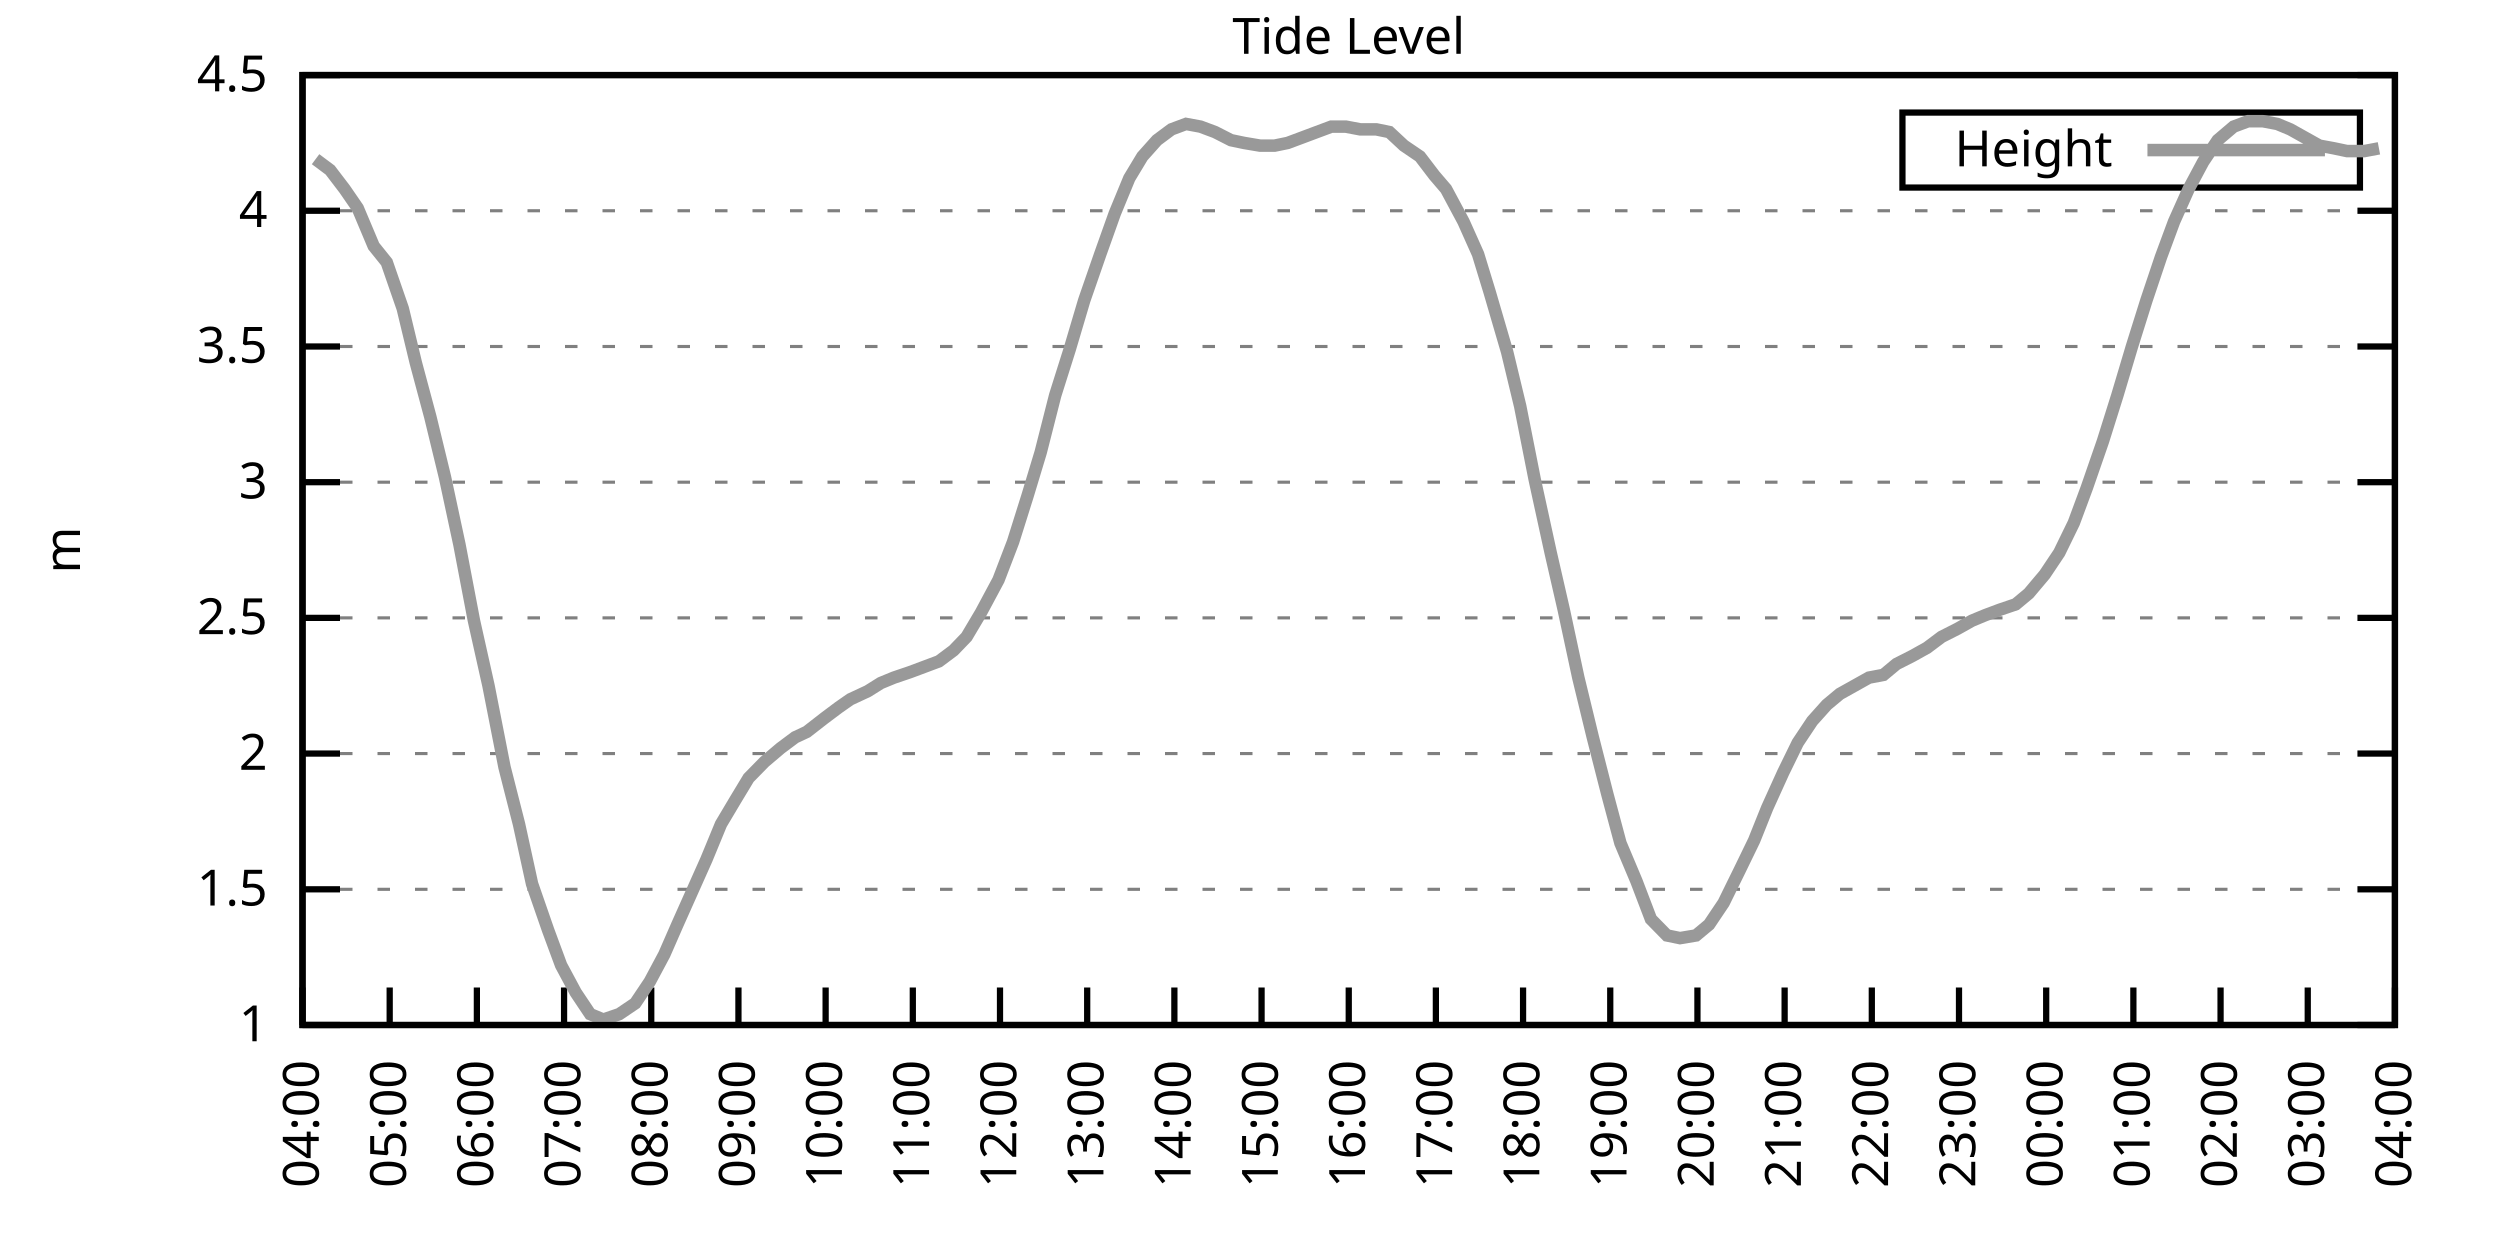
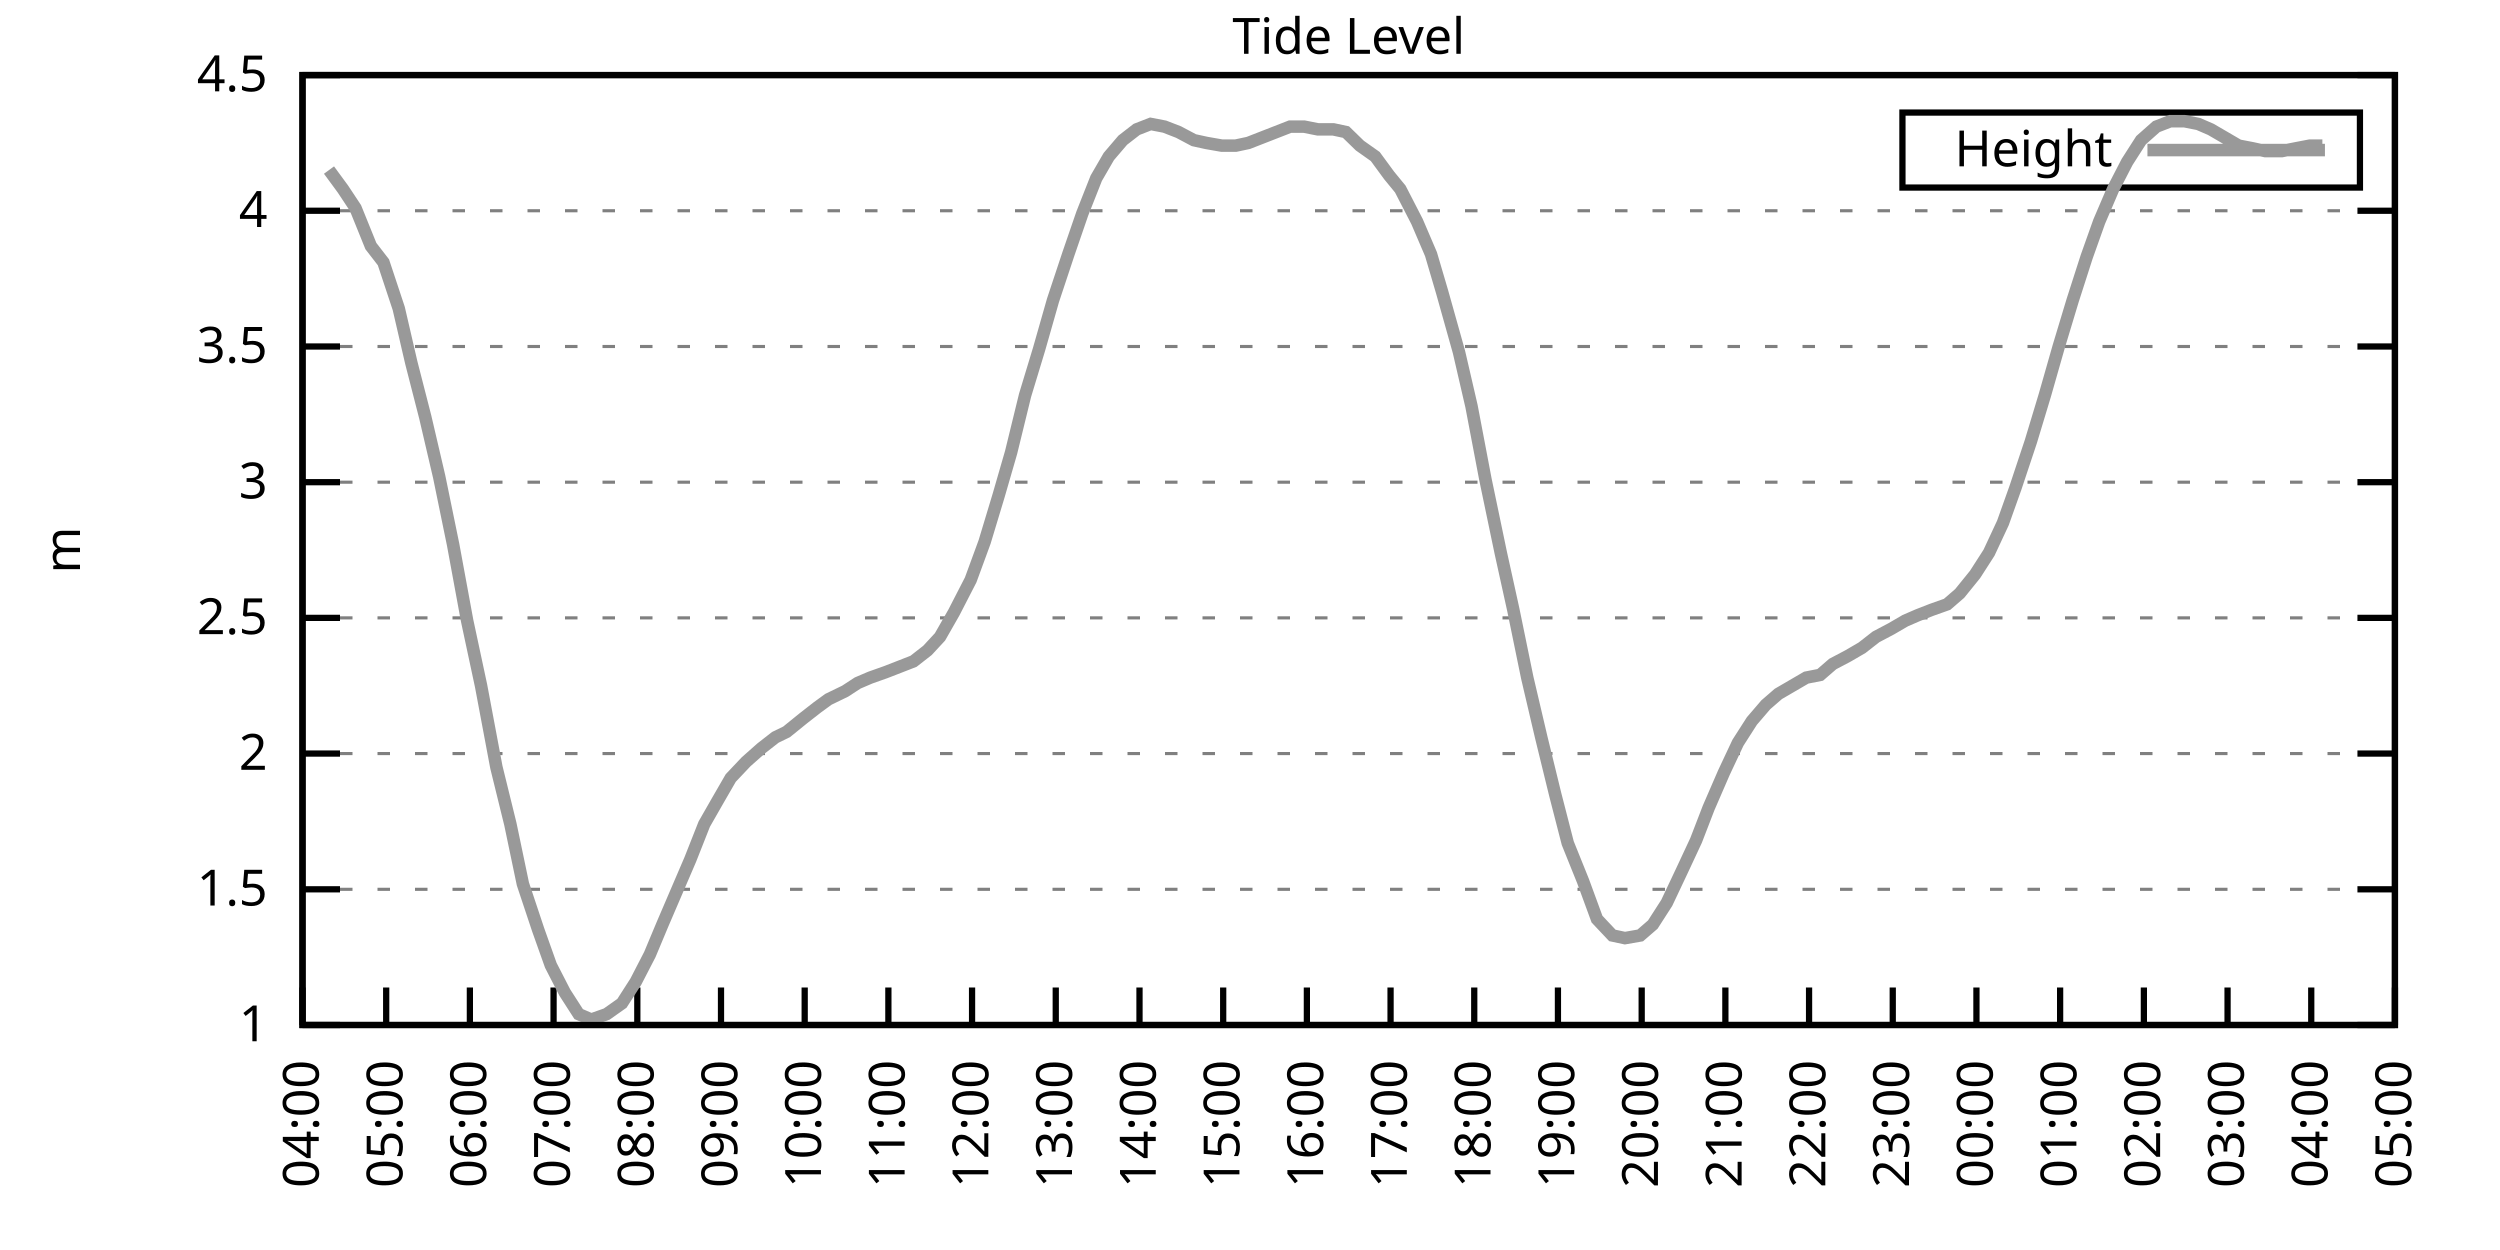
<svg xmlns="http://www.w3.org/2000/svg" xmlns:xlink="http://www.w3.org/1999/xlink" width="400" height="200" viewBox="0 0 400 200">
  <g id="gnuplot_canvas">
    <rect x="0" y="0" width="400" height="200" fill="none" />
    <defs>
      <circle id="gpDot" r="0.5" stroke-width="0.5" stroke="currentColor" />
      <path id="gpPt0" stroke-width="0.333" stroke="currentColor" d="M-1,0 h2 M0,-1 v2" />
      <path id="gpPt1" stroke-width="0.333" stroke="currentColor" d="M-1,-1 L1,1 M1,-1 L-1,1" />
      <path id="gpPt2" stroke-width="0.333" stroke="currentColor" d="M-1,0 L1,0 M0,-1 L0,1 M-1,-1 L1,1 M-1,1 L1,-1" />
      <rect id="gpPt3" stroke-width="0.333" stroke="currentColor" x="-1" y="-1" width="2" height="2" />
      <rect id="gpPt4" stroke-width="0.333" stroke="currentColor" fill="currentColor" x="-1" y="-1" width="2" height="2" />
      <circle id="gpPt5" stroke-width="0.333" stroke="currentColor" cx="0" cy="0" r="1" />
      <use xlink:href="#gpPt5" id="gpPt6" fill="currentColor" stroke="none" />
      <path id="gpPt7" stroke-width="0.333" stroke="currentColor" d="M0,-1.33 L-1.33,0.67 L1.33,0.67 z" />
      <use xlink:href="#gpPt7" id="gpPt8" fill="currentColor" stroke="none" />
      <use xlink:href="#gpPt7" id="gpPt9" stroke="currentColor" transform="rotate(180)" />
      <use xlink:href="#gpPt9" id="gpPt10" fill="currentColor" stroke="none" />
      <use xlink:href="#gpPt3" id="gpPt11" stroke="currentColor" transform="rotate(45)" />
      <use xlink:href="#gpPt11" id="gpPt12" fill="currentColor" stroke="none" />
      <path id="gpPt13" stroke-width="0.333" stroke="currentColor" d="M0,1.330 L1.265,0.411 L0.782,-1.067 L-0.782,-1.076 L-1.265,0.411 z" />
      <use xlink:href="#gpPt13" id="gpPt14" fill="currentColor" stroke="none" />
      <filter id="textbox" filterUnits="objectBoundingBox" x="0" y="0" height="1" width="1">
        <feFlood flood-color="white" flood-opacity="1" result="bgnd" />
        <feComposite in="SourceGraphic" in2="bgnd" operator="atop" />
      </filter>
      <filter id="greybox" filterUnits="objectBoundingBox" x="0" y="0" height="1" width="1">
        <feFlood flood-color="lightgrey" flood-opacity="1" result="grey" />
        <feComposite in="SourceGraphic" in2="grey" operator="atop" />
      </filter>
    </defs>
    <g fill="none" color="white" stroke="currentColor" stroke-width="1.00" stroke-linecap="butt" stroke-linejoin="miter">
</g>
    <g fill="none" color="black" stroke="currentColor" stroke-width="1.00" stroke-linecap="butt" stroke-linejoin="miter">
      <g stroke="none" shape-rendering="crispEdges">
        <polygon fill="rgb(255, 255, 255)" points="48.40,164.00 383.18,164.00 383.18,12.02 48.40,12.02 " />
      </g>
    </g>
    <g fill="none" color="black" stroke="currentColor" stroke-width="1.00" stroke-linecap="butt" stroke-linejoin="miter">
</g>
    <g fill="none" color="black" stroke="black" stroke-width="0.50" stroke-linecap="butt" stroke-linejoin="miter">
</g>
    <g fill="none" color="gray" stroke="currentColor" stroke-width="0.50" stroke-linecap="butt" stroke-linejoin="miter">
      <path stroke="gray" stroke-dasharray="2,4" class="gridline" d="M48.40,164.00 L383.19,164.00  " />
    </g>
    <g fill="none" color="gray" stroke="gray" stroke-width="1.00" stroke-linecap="butt" stroke-linejoin="miter">
</g>
    <g fill="none" color="black" stroke="currentColor" stroke-width="1.00" stroke-linecap="butt" stroke-linejoin="miter">
      <path stroke="black" d="M48.40,164.00 L54.40,164.00 M383.19,164.00 L377.19,164.00  " />
      <g transform="translate(42.80,166.60)" stroke="none" fill="black" font-family="Sans" font-size="8.00" text-anchor="end">
        <text>
          <tspan font-family="Sans"> 1</tspan>
        </text>
      </g>
    </g>
    <g fill="none" color="black" stroke="currentColor" stroke-width="1.00" stroke-linecap="butt" stroke-linejoin="miter">
</g>
    <g fill="none" color="black" stroke="black" stroke-width="0.50" stroke-linecap="butt" stroke-linejoin="miter">
</g>
    <g fill="none" color="gray" stroke="currentColor" stroke-width="0.50" stroke-linecap="butt" stroke-linejoin="miter">
      <path stroke="gray" stroke-dasharray="2,4" class="gridline" d="M48.40,142.29 L383.19,142.29  " />
    </g>
    <g fill="none" color="gray" stroke="gray" stroke-width="1.00" stroke-linecap="butt" stroke-linejoin="miter">
</g>
    <g fill="none" color="black" stroke="currentColor" stroke-width="1.00" stroke-linecap="butt" stroke-linejoin="miter">
      <path stroke="black" d="M48.40,142.29 L54.40,142.29 M383.19,142.29 L377.19,142.29  " />
      <g transform="translate(42.80,144.89)" stroke="none" fill="black" font-family="Sans" font-size="8.00" text-anchor="end">
        <text>
          <tspan font-family="Sans"> 1.5</tspan>
        </text>
      </g>
    </g>
    <g fill="none" color="black" stroke="currentColor" stroke-width="1.00" stroke-linecap="butt" stroke-linejoin="miter">
</g>
    <g fill="none" color="black" stroke="black" stroke-width="0.50" stroke-linecap="butt" stroke-linejoin="miter">
</g>
    <g fill="none" color="gray" stroke="currentColor" stroke-width="0.50" stroke-linecap="butt" stroke-linejoin="miter">
      <path stroke="gray" stroke-dasharray="2,4" class="gridline" d="M48.40,120.57 L383.19,120.57  " />
    </g>
    <g fill="none" color="gray" stroke="gray" stroke-width="1.00" stroke-linecap="butt" stroke-linejoin="miter">
</g>
    <g fill="none" color="black" stroke="currentColor" stroke-width="1.00" stroke-linecap="butt" stroke-linejoin="miter">
      <path stroke="black" d="M48.40,120.57 L54.40,120.57 M383.19,120.57 L377.19,120.57  " />
      <g transform="translate(42.80,123.17)" stroke="none" fill="black" font-family="Sans" font-size="8.00" text-anchor="end">
        <text>
          <tspan font-family="Sans"> 2</tspan>
        </text>
      </g>
    </g>
    <g fill="none" color="black" stroke="currentColor" stroke-width="1.00" stroke-linecap="butt" stroke-linejoin="miter">
</g>
    <g fill="none" color="black" stroke="black" stroke-width="0.50" stroke-linecap="butt" stroke-linejoin="miter">
</g>
    <g fill="none" color="gray" stroke="currentColor" stroke-width="0.50" stroke-linecap="butt" stroke-linejoin="miter">
      <path stroke="gray" stroke-dasharray="2,4" class="gridline" d="M48.40,98.86 L383.19,98.86  " />
    </g>
    <g fill="none" color="gray" stroke="gray" stroke-width="1.00" stroke-linecap="butt" stroke-linejoin="miter">
</g>
    <g fill="none" color="black" stroke="currentColor" stroke-width="1.00" stroke-linecap="butt" stroke-linejoin="miter">
      <path stroke="black" d="M48.40,98.86 L54.40,98.86 M383.19,98.86 L377.19,98.86  " />
      <g transform="translate(42.80,101.46)" stroke="none" fill="black" font-family="Sans" font-size="8.00" text-anchor="end">
        <text>
          <tspan font-family="Sans"> 2.5</tspan>
        </text>
      </g>
    </g>
    <g fill="none" color="black" stroke="currentColor" stroke-width="1.00" stroke-linecap="butt" stroke-linejoin="miter">
</g>
    <g fill="none" color="black" stroke="black" stroke-width="0.50" stroke-linecap="butt" stroke-linejoin="miter">
</g>
    <g fill="none" color="gray" stroke="currentColor" stroke-width="0.50" stroke-linecap="butt" stroke-linejoin="miter">
      <path stroke="gray" stroke-dasharray="2,4" class="gridline" d="M48.40,77.15 L383.19,77.15  " />
    </g>
    <g fill="none" color="gray" stroke="gray" stroke-width="1.00" stroke-linecap="butt" stroke-linejoin="miter">
</g>
    <g fill="none" color="black" stroke="currentColor" stroke-width="1.00" stroke-linecap="butt" stroke-linejoin="miter">
      <path stroke="black" d="M48.40,77.15 L54.40,77.15 M383.19,77.15 L377.19,77.15  " />
      <g transform="translate(42.80,79.75)" stroke="none" fill="black" font-family="Sans" font-size="8.00" text-anchor="end">
        <text>
          <tspan font-family="Sans"> 3</tspan>
        </text>
      </g>
    </g>
    <g fill="none" color="black" stroke="currentColor" stroke-width="1.00" stroke-linecap="butt" stroke-linejoin="miter">
</g>
    <g fill="none" color="black" stroke="black" stroke-width="0.50" stroke-linecap="butt" stroke-linejoin="miter">
</g>
    <g fill="none" color="gray" stroke="currentColor" stroke-width="0.50" stroke-linecap="butt" stroke-linejoin="miter">
      <path stroke="gray" stroke-dasharray="2,4" class="gridline" d="M48.40,55.44 L383.19,55.44  " />
    </g>
    <g fill="none" color="gray" stroke="gray" stroke-width="1.00" stroke-linecap="butt" stroke-linejoin="miter">
</g>
    <g fill="none" color="black" stroke="currentColor" stroke-width="1.00" stroke-linecap="butt" stroke-linejoin="miter">
      <path stroke="black" d="M48.40,55.44 L54.40,55.44 M383.19,55.44 L377.19,55.44  " />
      <g transform="translate(42.80,58.04)" stroke="none" fill="black" font-family="Sans" font-size="8.00" text-anchor="end">
        <text>
          <tspan font-family="Sans"> 3.5</tspan>
        </text>
      </g>
    </g>
    <g fill="none" color="black" stroke="currentColor" stroke-width="1.00" stroke-linecap="butt" stroke-linejoin="miter">
</g>
    <g fill="none" color="black" stroke="black" stroke-width="0.50" stroke-linecap="butt" stroke-linejoin="miter">
</g>
    <g fill="none" color="gray" stroke="currentColor" stroke-width="0.50" stroke-linecap="butt" stroke-linejoin="miter">
      <path stroke="gray" stroke-dasharray="2,4" class="gridline" d="M48.40,33.72 L383.19,33.72  " />
    </g>
    <g fill="none" color="gray" stroke="gray" stroke-width="1.00" stroke-linecap="butt" stroke-linejoin="miter">
</g>
    <g fill="none" color="black" stroke="currentColor" stroke-width="1.00" stroke-linecap="butt" stroke-linejoin="miter">
      <path stroke="black" d="M48.40,33.72 L54.40,33.72 M383.19,33.72 L377.19,33.72  " />
      <g transform="translate(42.80,36.32)" stroke="none" fill="black" font-family="Sans" font-size="8.00" text-anchor="end">
        <text>
          <tspan font-family="Sans"> 4</tspan>
        </text>
      </g>
    </g>
    <g fill="none" color="black" stroke="currentColor" stroke-width="1.00" stroke-linecap="butt" stroke-linejoin="miter">
</g>
    <g fill="none" color="black" stroke="black" stroke-width="0.50" stroke-linecap="butt" stroke-linejoin="miter">
</g>
    <g fill="none" color="gray" stroke="currentColor" stroke-width="0.50" stroke-linecap="butt" stroke-linejoin="miter">
      <path stroke="gray" stroke-dasharray="2,4" class="gridline" d="M48.40,12.01 L383.19,12.01  " />
    </g>
    <g fill="none" color="gray" stroke="gray" stroke-width="1.00" stroke-linecap="butt" stroke-linejoin="miter">
</g>
    <g fill="none" color="black" stroke="currentColor" stroke-width="1.00" stroke-linecap="butt" stroke-linejoin="miter">
      <path stroke="black" d="M48.40,12.01 L54.40,12.01 M383.19,12.01 L377.19,12.01  " />
      <g transform="translate(42.80,14.61)" stroke="none" fill="black" font-family="Sans" font-size="8.00" text-anchor="end">
        <text>
          <tspan font-family="Sans"> 4.5</tspan>
        </text>
      </g>
    </g>
    <g fill="none" color="black" stroke="currentColor" stroke-width="1.00" stroke-linecap="butt" stroke-linejoin="miter">
      <path stroke="black" d="M48.40,164.00 L48.40,158.00  " />
      <g transform="translate(51.00,169.60) rotate(270.00)" stroke="none" fill="black" font-family="Sans" font-size="8.00" text-anchor="end">
        <text>
          <tspan font-family="Sans">04:00</tspan>
        </text>
      </g>
    </g>
    <g fill="none" color="black" stroke="currentColor" stroke-width="1.00" stroke-linecap="butt" stroke-linejoin="miter">
-       <path stroke="black" d="M62.35,164.00 L62.35,158.00  " />
-       <g transform="translate(64.95,169.60) rotate(270.00)" stroke="none" fill="black" font-family="Sans" font-size="8.00" text-anchor="end">
+       <path stroke="black" d="M61.79,164.00 L61.79,158.00  " />
+       <g transform="translate(64.39,169.60) rotate(270.00)" stroke="none" fill="black" font-family="Sans" font-size="8.00" text-anchor="end">
        <text>
          <tspan font-family="Sans">05:00</tspan>
        </text>
      </g>
    </g>
    <g fill="none" color="black" stroke="currentColor" stroke-width="1.00" stroke-linecap="butt" stroke-linejoin="miter">
-       <path stroke="black" d="M76.30,164.00 L76.30,158.00  " />
-       <g transform="translate(78.90,169.60) rotate(270.00)" stroke="none" fill="black" font-family="Sans" font-size="8.00" text-anchor="end">
+       <path stroke="black" d="M75.18,164.00 L75.18,158.00  " />
+       <g transform="translate(77.78,169.60) rotate(270.00)" stroke="none" fill="black" font-family="Sans" font-size="8.00" text-anchor="end">
        <text>
          <tspan font-family="Sans">06:00</tspan>
        </text>
      </g>
    </g>
    <g fill="none" color="black" stroke="currentColor" stroke-width="1.00" stroke-linecap="butt" stroke-linejoin="miter">
-       <path stroke="black" d="M90.25,164.00 L90.25,158.00  " />
-       <g transform="translate(92.85,169.60) rotate(270.00)" stroke="none" fill="black" font-family="Sans" font-size="8.00" text-anchor="end">
+       <path stroke="black" d="M88.57,164.00 L88.57,158.00  " />
+       <g transform="translate(91.17,169.60) rotate(270.00)" stroke="none" fill="black" font-family="Sans" font-size="8.00" text-anchor="end">
        <text>
          <tspan font-family="Sans">07:00</tspan>
        </text>
      </g>
    </g>
    <g fill="none" color="black" stroke="currentColor" stroke-width="1.00" stroke-linecap="butt" stroke-linejoin="miter">
-       <path stroke="black" d="M104.20,164.00 L104.20,158.00  " />
-       <g transform="translate(106.80,169.60) rotate(270.00)" stroke="none" fill="black" font-family="Sans" font-size="8.00" text-anchor="end">
+       <path stroke="black" d="M101.97,164.00 L101.97,158.00  " />
+       <g transform="translate(104.57,169.60) rotate(270.00)" stroke="none" fill="black" font-family="Sans" font-size="8.00" text-anchor="end">
        <text>
          <tspan font-family="Sans">08:00</tspan>
        </text>
      </g>
    </g>
    <g fill="none" color="black" stroke="currentColor" stroke-width="1.00" stroke-linecap="butt" stroke-linejoin="miter">
-       <path stroke="black" d="M118.15,164.00 L118.15,158.00  " />
-       <g transform="translate(120.75,169.60) rotate(270.00)" stroke="none" fill="black" font-family="Sans" font-size="8.00" text-anchor="end">
+       <path stroke="black" d="M115.36,164.00 L115.36,158.00  " />
+       <g transform="translate(117.96,169.60) rotate(270.00)" stroke="none" fill="black" font-family="Sans" font-size="8.00" text-anchor="end">
        <text>
          <tspan font-family="Sans">09:00</tspan>
        </text>
      </g>
    </g>
    <g fill="none" color="black" stroke="currentColor" stroke-width="1.00" stroke-linecap="butt" stroke-linejoin="miter">
-       <path stroke="black" d="M132.10,164.00 L132.10,158.00  " />
-       <g transform="translate(134.70,169.60) rotate(270.00)" stroke="none" fill="black" font-family="Sans" font-size="8.00" text-anchor="end">
+       <path stroke="black" d="M128.75,164.00 L128.75,158.00  " />
+       <g transform="translate(131.35,169.60) rotate(270.00)" stroke="none" fill="black" font-family="Sans" font-size="8.00" text-anchor="end">
        <text>
          <tspan font-family="Sans">10:00</tspan>
        </text>
      </g>
    </g>
    <g fill="none" color="black" stroke="currentColor" stroke-width="1.00" stroke-linecap="butt" stroke-linejoin="miter">
-       <path stroke="black" d="M146.05,164.00 L146.05,158.00  " />
-       <g transform="translate(148.65,169.60) rotate(270.00)" stroke="none" fill="black" font-family="Sans" font-size="8.00" text-anchor="end">
+       <path stroke="black" d="M142.14,164.00 L142.14,158.00  " />
+       <g transform="translate(144.74,169.60) rotate(270.00)" stroke="none" fill="black" font-family="Sans" font-size="8.00" text-anchor="end">
        <text>
          <tspan font-family="Sans">11:00</tspan>
        </text>
      </g>
    </g>
    <g fill="none" color="black" stroke="currentColor" stroke-width="1.00" stroke-linecap="butt" stroke-linejoin="miter">
-       <path stroke="black" d="M160.00,164.00 L160.00,158.00  " />
-       <g transform="translate(162.60,169.60) rotate(270.00)" stroke="none" fill="black" font-family="Sans" font-size="8.00" text-anchor="end">
+       <path stroke="black" d="M155.53,164.00 L155.53,158.00  " />
+       <g transform="translate(158.13,169.60) rotate(270.00)" stroke="none" fill="black" font-family="Sans" font-size="8.00" text-anchor="end">
        <text>
          <tspan font-family="Sans">12:00</tspan>
        </text>
      </g>
    </g>
    <g fill="none" color="black" stroke="currentColor" stroke-width="1.00" stroke-linecap="butt" stroke-linejoin="miter">
-       <path stroke="black" d="M173.95,164.00 L173.95,158.00  " />
-       <g transform="translate(176.55,169.60) rotate(270.00)" stroke="none" fill="black" font-family="Sans" font-size="8.00" text-anchor="end">
+       <path stroke="black" d="M168.92,164.00 L168.92,158.00  " />
+       <g transform="translate(171.52,169.60) rotate(270.00)" stroke="none" fill="black" font-family="Sans" font-size="8.00" text-anchor="end">
        <text>
          <tspan font-family="Sans">13:00</tspan>
        </text>
      </g>
    </g>
    <g fill="none" color="black" stroke="currentColor" stroke-width="1.00" stroke-linecap="butt" stroke-linejoin="miter">
-       <path stroke="black" d="M187.90,164.00 L187.90,158.00  " />
-       <g transform="translate(190.50,169.60) rotate(270.00)" stroke="none" fill="black" font-family="Sans" font-size="8.00" text-anchor="end">
+       <path stroke="black" d="M182.32,164.00 L182.32,158.00  " />
+       <g transform="translate(184.92,169.60) rotate(270.00)" stroke="none" fill="black" font-family="Sans" font-size="8.00" text-anchor="end">
        <text>
          <tspan font-family="Sans">14:00</tspan>
        </text>
      </g>
    </g>
    <g fill="none" color="black" stroke="currentColor" stroke-width="1.00" stroke-linecap="butt" stroke-linejoin="miter">
-       <path stroke="black" d="M201.85,164.00 L201.85,158.00  " />
-       <g transform="translate(204.45,169.60) rotate(270.00)" stroke="none" fill="black" font-family="Sans" font-size="8.00" text-anchor="end">
+       <path stroke="black" d="M195.71,164.00 L195.71,158.00  " />
+       <g transform="translate(198.31,169.60) rotate(270.00)" stroke="none" fill="black" font-family="Sans" font-size="8.00" text-anchor="end">
        <text>
          <tspan font-family="Sans">15:00</tspan>
        </text>
      </g>
    </g>
    <g fill="none" color="black" stroke="currentColor" stroke-width="1.00" stroke-linecap="butt" stroke-linejoin="miter">
-       <path stroke="black" d="M215.80,164.00 L215.80,158.00  " />
-       <g transform="translate(218.40,169.60) rotate(270.00)" stroke="none" fill="black" font-family="Sans" font-size="8.00" text-anchor="end">
+       <path stroke="black" d="M209.10,164.00 L209.10,158.00  " />
+       <g transform="translate(211.70,169.60) rotate(270.00)" stroke="none" fill="black" font-family="Sans" font-size="8.00" text-anchor="end">
        <text>
          <tspan font-family="Sans">16:00</tspan>
        </text>
      </g>
    </g>
    <g fill="none" color="black" stroke="currentColor" stroke-width="1.00" stroke-linecap="butt" stroke-linejoin="miter">
-       <path stroke="black" d="M229.74,164.00 L229.74,158.00  " />
-       <g transform="translate(232.34,169.60) rotate(270.00)" stroke="none" fill="black" font-family="Sans" font-size="8.00" text-anchor="end">
+       <path stroke="black" d="M222.49,164.00 L222.49,158.00  " />
+       <g transform="translate(225.09,169.60) rotate(270.00)" stroke="none" fill="black" font-family="Sans" font-size="8.00" text-anchor="end">
        <text>
          <tspan font-family="Sans">17:00</tspan>
        </text>
      </g>
    </g>
    <g fill="none" color="black" stroke="currentColor" stroke-width="1.00" stroke-linecap="butt" stroke-linejoin="miter">
-       <path stroke="black" d="M243.69,164.00 L243.69,158.00  " />
-       <g transform="translate(246.29,169.60) rotate(270.00)" stroke="none" fill="black" font-family="Sans" font-size="8.00" text-anchor="end">
+       <path stroke="black" d="M235.88,164.00 L235.88,158.00  " />
+       <g transform="translate(238.48,169.60) rotate(270.00)" stroke="none" fill="black" font-family="Sans" font-size="8.00" text-anchor="end">
        <text>
          <tspan font-family="Sans">18:00</tspan>
        </text>
      </g>
    </g>
    <g fill="none" color="black" stroke="currentColor" stroke-width="1.00" stroke-linecap="butt" stroke-linejoin="miter">
-       <path stroke="black" d="M257.64,164.00 L257.64,158.00  " />
-       <g transform="translate(260.24,169.60) rotate(270.00)" stroke="none" fill="black" font-family="Sans" font-size="8.00" text-anchor="end">
+       <path stroke="black" d="M249.27,164.00 L249.27,158.00  " />
+       <g transform="translate(251.87,169.60) rotate(270.00)" stroke="none" fill="black" font-family="Sans" font-size="8.00" text-anchor="end">
        <text>
          <tspan font-family="Sans">19:00</tspan>
        </text>
      </g>
    </g>
    <g fill="none" color="black" stroke="currentColor" stroke-width="1.00" stroke-linecap="butt" stroke-linejoin="miter">
-       <path stroke="black" d="M271.59,164.00 L271.59,158.00  " />
-       <g transform="translate(274.19,169.60) rotate(270.00)" stroke="none" fill="black" font-family="Sans" font-size="8.00" text-anchor="end">
+       <path stroke="black" d="M262.67,164.00 L262.67,158.00  " />
+       <g transform="translate(265.27,169.60) rotate(270.00)" stroke="none" fill="black" font-family="Sans" font-size="8.00" text-anchor="end">
        <text>
          <tspan font-family="Sans">20:00</tspan>
        </text>
      </g>
    </g>
    <g fill="none" color="black" stroke="currentColor" stroke-width="1.00" stroke-linecap="butt" stroke-linejoin="miter">
-       <path stroke="black" d="M285.54,164.00 L285.54,158.00  " />
-       <g transform="translate(288.14,169.60) rotate(270.00)" stroke="none" fill="black" font-family="Sans" font-size="8.00" text-anchor="end">
+       <path stroke="black" d="M276.06,164.00 L276.06,158.00  " />
+       <g transform="translate(278.66,169.60) rotate(270.00)" stroke="none" fill="black" font-family="Sans" font-size="8.00" text-anchor="end">
        <text>
          <tspan font-family="Sans">21:00</tspan>
        </text>
      </g>
    </g>
    <g fill="none" color="black" stroke="currentColor" stroke-width="1.00" stroke-linecap="butt" stroke-linejoin="miter">
-       <path stroke="black" d="M299.49,164.00 L299.49,158.00  " />
-       <g transform="translate(302.09,169.60) rotate(270.00)" stroke="none" fill="black" font-family="Sans" font-size="8.00" text-anchor="end">
+       <path stroke="black" d="M289.45,164.00 L289.45,158.00  " />
+       <g transform="translate(292.05,169.60) rotate(270.00)" stroke="none" fill="black" font-family="Sans" font-size="8.00" text-anchor="end">
        <text>
          <tspan font-family="Sans">22:00</tspan>
        </text>
      </g>
    </g>
    <g fill="none" color="black" stroke="currentColor" stroke-width="1.00" stroke-linecap="butt" stroke-linejoin="miter">
-       <path stroke="black" d="M313.44,164.00 L313.44,158.00  " />
-       <g transform="translate(316.04,169.60) rotate(270.00)" stroke="none" fill="black" font-family="Sans" font-size="8.00" text-anchor="end">
+       <path stroke="black" d="M302.84,164.00 L302.84,158.00  " />
+       <g transform="translate(305.44,169.60) rotate(270.00)" stroke="none" fill="black" font-family="Sans" font-size="8.00" text-anchor="end">
        <text>
          <tspan font-family="Sans">23:00</tspan>
        </text>
      </g>
    </g>
    <g fill="none" color="black" stroke="currentColor" stroke-width="1.00" stroke-linecap="butt" stroke-linejoin="miter">
-       <path stroke="black" d="M327.39,164.00 L327.39,158.00  " />
-       <g transform="translate(329.99,169.60) rotate(270.00)" stroke="none" fill="black" font-family="Sans" font-size="8.00" text-anchor="end">
+       <path stroke="black" d="M316.23,164.00 L316.23,158.00  " />
+       <g transform="translate(318.83,169.60) rotate(270.00)" stroke="none" fill="black" font-family="Sans" font-size="8.00" text-anchor="end">
        <text>
          <tspan font-family="Sans">00:00</tspan>
        </text>
      </g>
    </g>
    <g fill="none" color="black" stroke="currentColor" stroke-width="1.00" stroke-linecap="butt" stroke-linejoin="miter">
-       <path stroke="black" d="M341.34,164.00 L341.34,158.00  " />
-       <g transform="translate(343.94,169.60) rotate(270.00)" stroke="none" fill="black" font-family="Sans" font-size="8.00" text-anchor="end">
+       <path stroke="black" d="M329.62,164.00 L329.62,158.00  " />
+       <g transform="translate(332.22,169.60) rotate(270.00)" stroke="none" fill="black" font-family="Sans" font-size="8.00" text-anchor="end">
        <text>
          <tspan font-family="Sans">01:00</tspan>
        </text>
      </g>
    </g>
    <g fill="none" color="black" stroke="currentColor" stroke-width="1.00" stroke-linecap="butt" stroke-linejoin="miter">
-       <path stroke="black" d="M355.29,164.00 L355.29,158.00  " />
-       <g transform="translate(357.89,169.60) rotate(270.00)" stroke="none" fill="black" font-family="Sans" font-size="8.00" text-anchor="end">
+       <path stroke="black" d="M343.02,164.00 L343.02,158.00  " />
+       <g transform="translate(345.62,169.60) rotate(270.00)" stroke="none" fill="black" font-family="Sans" font-size="8.00" text-anchor="end">
        <text>
          <tspan font-family="Sans">02:00</tspan>
        </text>
      </g>
    </g>
    <g fill="none" color="black" stroke="currentColor" stroke-width="1.00" stroke-linecap="butt" stroke-linejoin="miter">
-       <path stroke="black" d="M369.24,164.00 L369.24,158.00  " />
-       <g transform="translate(371.84,169.60) rotate(270.00)" stroke="none" fill="black" font-family="Sans" font-size="8.00" text-anchor="end">
+       <path stroke="black" d="M356.41,164.00 L356.41,158.00  " />
+       <g transform="translate(359.01,169.60) rotate(270.00)" stroke="none" fill="black" font-family="Sans" font-size="8.00" text-anchor="end">
        <text>
          <tspan font-family="Sans">03:00</tspan>
+         </text>
+       </g>
+     </g>
+     <g fill="none" color="black" stroke="currentColor" stroke-width="1.00" stroke-linecap="butt" stroke-linejoin="miter">
+       <path stroke="black" d="M369.80,164.00 L369.80,158.00  " />
+       <g transform="translate(372.40,169.60) rotate(270.00)" stroke="none" fill="black" font-family="Sans" font-size="8.00" text-anchor="end">
+         <text>
+           <tspan font-family="Sans">04:00</tspan>
        </text>
      </g>
    </g>
    <g fill="none" color="black" stroke="currentColor" stroke-width="1.00" stroke-linecap="butt" stroke-linejoin="miter">
      <path stroke="black" d="M383.19,164.00 L383.19,158.00  " />
      <g transform="translate(385.79,169.60) rotate(270.00)" stroke="none" fill="black" font-family="Sans" font-size="8.00" text-anchor="end">
        <text>
-           <tspan font-family="Sans">04:00</tspan>
+           <tspan font-family="Sans">05:00</tspan>
        </text>
      </g>
    </g>
    <g fill="none" color="black" stroke="currentColor" stroke-width="1.00" stroke-linecap="butt" stroke-linejoin="miter">
</g>
    <g fill="none" color="black" stroke="currentColor" stroke-width="1.00" stroke-linecap="butt" stroke-linejoin="miter">
      <path stroke="black" d="M48.40,12.01 L48.40,164.00 L383.19,164.00 L383.19,12.01 L48.40,12.01 Z  " />
    </g>
    <g fill="none" color="black" stroke="currentColor" stroke-width="1.00" stroke-linecap="butt" stroke-linejoin="miter">
</g>
    <g fill="none" color="black" stroke="currentColor" stroke-width="1.00" stroke-linecap="butt" stroke-linejoin="miter">
      <path stroke="black" d="M304.39,30.01 L304.39,18.01 L377.59,18.01 L377.59,30.01 L304.39,30.01 Z  " />
    </g>
    <g id="Tide_level_plot_1">
      <g fill="none" color="white" stroke="black" stroke-width="2.00" stroke-linecap="butt" stroke-linejoin="miter">
</g>
      <g fill="none" color="black" stroke="currentColor" stroke-width="2.00" stroke-linecap="butt" stroke-linejoin="miter">
        <g transform="translate(337.99,26.61)" stroke="none" fill="black" font-family="Sans" font-size="8.00" text-anchor="end">
          <text>
            <tspan font-family="Sans">Height</tspan>
          </text>
        </g>
      </g>
      <g fill="none" color="black" stroke="currentColor" stroke-width="2.00" stroke-linecap="butt" stroke-linejoin="miter">
-         <path stroke="rgb(153, 153, 153)" d="M343.59,24.01 L371.99,24.01 M50.49,25.47 L52.82,27.21 L55.14,30.25 L57.23,33.29 L59.79,39.37 L61.88,41.97   L64.44,49.36 L66.53,58.04 L68.86,66.73 L71.18,76.28 L73.51,87.14 L75.83,99.30 L78.16,109.72 L80.72,122.75   L83.04,131.86 L85.13,141.42 L87.69,148.80 L89.78,154.45 L92.11,158.79 L94.43,162.26 L96.53,163.13 L99.08,162.26   L101.64,160.53 L103.97,157.05 L106.29,152.71 L108.38,147.93 L113.03,137.51 L115.36,131.86 L117.68,127.96 L119.78,124.48   L122.33,121.88 L124.89,119.71 L127.22,117.97 L129.08,117.10 L131.87,114.93 L134.19,113.19 L136.05,111.89 L138.84,110.59   L140.93,109.28 L143.02,108.42 L145.58,107.55 L147.91,106.68 L150.23,105.81 L152.56,104.07 L154.65,101.90 L156.97,97.99   L159.76,92.78 L162.09,86.70 L164.41,79.32 L166.51,72.37 L168.83,63.25 L171.16,55.87 L173.48,48.05 L176.04,40.67   L178.36,34.16 L180.69,28.51 L182.78,25.04 L185.11,22.43 L187.43,20.70 L189.76,19.83 L192.08,20.26 L194.41,21.13   L196.96,22.43 L199.06,22.87 L201.61,23.30 L203.94,23.30 L206.03,22.87 L208.36,22.00 L210.68,21.13 L213.01,20.26   L215.33,20.26 L217.65,20.70 L220.21,20.70 L222.30,21.13 L224.63,23.30 L227.19,25.04 L229.51,28.08 L231.37,30.25   L234.16,35.46 L236.49,40.67 L238.35,46.75 L241.14,56.30 L243.23,64.99 L245.55,76.71 L248.11,88.44 L250.20,97.56   L252.53,108.42 L254.85,117.97 L257.18,127.09 L259.27,134.90 L261.83,140.98 L264.15,147.06 L266.71,149.67 L268.80,150.10   L271.36,149.67 L273.45,147.93 L275.78,144.46 L278.34,139.25 L280.66,134.47 L282.75,129.26 L285.31,123.61 L287.64,118.84   L289.96,115.36 L292.29,112.76 L294.38,111.02 L299.03,108.42 L301.35,107.98 L303.44,106.24 L306.00,104.94 L308.33,103.64   L310.65,101.90 L313.21,100.60 L315.53,99.30 L317.63,98.43 L319.95,97.56 L322.51,96.69 L324.60,94.95 L327.16,91.91   L329.48,88.44 L331.81,83.66 L333.90,78.02 L336.46,70.63 L338.78,63.25 L341.11,55.44 L343.43,48.05 L345.76,41.11   L347.85,35.46 L350.18,30.25 L352.50,25.91 L354.83,22.43 L357.38,20.26 L359.71,19.39 L362.03,19.39 L364.36,19.83   L366.45,20.70 L371.10,23.30 L373.43,23.73 L375.52,24.17 L378.31,24.17 L380.63,23.73  " />
+         <path stroke="rgb(153, 153, 153)" d="M343.59,24.01 L371.99,24.01 M52.64,27.21 L54.87,30.25 L56.88,33.29 L59.34,39.37 L61.35,41.97 L63.80,49.36   L65.81,58.04 L68.04,66.73 L70.27,76.28 L72.50,87.14 L74.74,99.30 L76.97,109.72 L79.42,122.75 L81.66,131.86   L83.66,141.42 L86.12,148.80 L88.13,154.45 L90.36,158.79 L92.59,162.26 L94.60,163.13 L97.06,162.26 L99.51,160.53   L101.74,157.05 L103.98,152.71 L105.98,147.93 L110.45,137.51 L112.68,131.86 L114.91,127.96 L116.92,124.48 L119.38,121.88   L121.83,119.71 L124.06,117.97 L125.85,117.10 L128.53,114.93 L130.76,113.19 L132.54,111.89 L135.22,110.59 L137.23,109.28   L139.24,108.42 L141.69,107.55 L143.93,106.68 L146.16,105.81 L148.39,104.07 L150.40,101.90 L152.63,97.99 L155.31,92.78   L157.54,86.70 L159.77,79.32 L161.78,72.37 L164.01,63.25 L166.25,55.87 L168.48,48.05 L170.93,40.67 L173.17,34.16   L175.40,28.51 L177.41,25.04 L179.64,22.43 L181.87,20.70 L184.10,19.83 L186.33,20.26 L188.57,21.13 L191.02,22.43   L193.03,22.87 L195.48,23.30 L197.72,23.30 L199.73,22.87 L201.96,22.00 L204.19,21.13 L206.42,20.26 L208.65,20.26   L210.88,20.70 L213.34,20.70 L215.35,21.13 L217.58,23.30 L220.04,25.04 L222.27,28.08 L224.05,30.25 L226.73,35.46   L228.96,40.67 L230.75,46.75 L233.43,56.30 L235.44,64.99 L237.67,76.71 L240.12,88.44 L242.13,97.56 L244.36,108.42   L246.60,117.97 L248.83,127.09 L250.84,134.90 L253.29,140.98 L255.52,147.06 L257.98,149.67 L259.99,150.10 L262.44,149.67   L264.45,147.93 L266.68,144.46 L269.14,139.25 L271.37,134.47 L273.38,129.26 L275.83,123.61 L278.07,118.84 L280.30,115.36   L282.53,112.76 L284.54,111.02 L289.00,108.42 L291.23,107.98 L293.24,106.24 L295.70,104.94 L297.93,103.64 L300.16,101.90   L302.62,100.60 L304.85,99.30 L306.86,98.43 L309.09,97.56 L311.54,96.69 L313.55,94.95 L316.01,91.91 L318.24,88.44   L320.47,83.66 L322.48,78.02 L324.94,70.63 L327.17,63.25 L329.40,55.44 L331.63,48.05 L333.86,41.11 L335.87,35.46   L338.10,30.25 L340.34,25.91 L342.57,22.43 L345.02,20.26 L347.26,19.39 L349.49,19.39 L351.72,19.83 L353.73,20.70   L358.19,23.30 L360.42,23.73 L362.43,24.17 L365.11,24.17 L367.34,23.73 L369.58,23.30 L371.58,23.30  " />
      </g>
    </g>
    <g fill="none" color="black" stroke="currentColor" stroke-width="2.00" stroke-linecap="butt" stroke-linejoin="miter">
</g>
    <g fill="none" color="black" stroke="black" stroke-width="1.00" stroke-linecap="butt" stroke-linejoin="miter">
</g>
    <g fill="none" color="black" stroke="currentColor" stroke-width="1.00" stroke-linecap="butt" stroke-linejoin="miter">
      <path stroke="black" d="M48.40,12.01 L48.40,164.00 L383.19,164.00 L383.19,12.01 L48.40,12.01 Z  " />
      <g transform="translate(12.80,88.01) rotate(270.00)" stroke="none" fill="black" font-family="Sans" font-size="8.00" text-anchor="middle">
        <text>
          <tspan font-family="Sans">m</tspan>
        </text>
      </g>
    </g>
    <g fill="none" color="black" stroke="currentColor" stroke-width="1.00" stroke-linecap="butt" stroke-linejoin="miter">
</g>
    <g fill="none" color="black" stroke="currentColor" stroke-width="1.00" stroke-linecap="butt" stroke-linejoin="miter">
      <g transform="translate(215.79,8.61)" stroke="none" fill="black" font-family="Sans" font-size="8.00" text-anchor="middle">
        <text>
          <tspan font-family="Sans">Tide Level</tspan>
        </text>
      </g>
    </g>
    <g fill="none" color="black" stroke="currentColor" stroke-width="1.00" stroke-linecap="butt" stroke-linejoin="miter">
</g>
  </g>
</svg>
